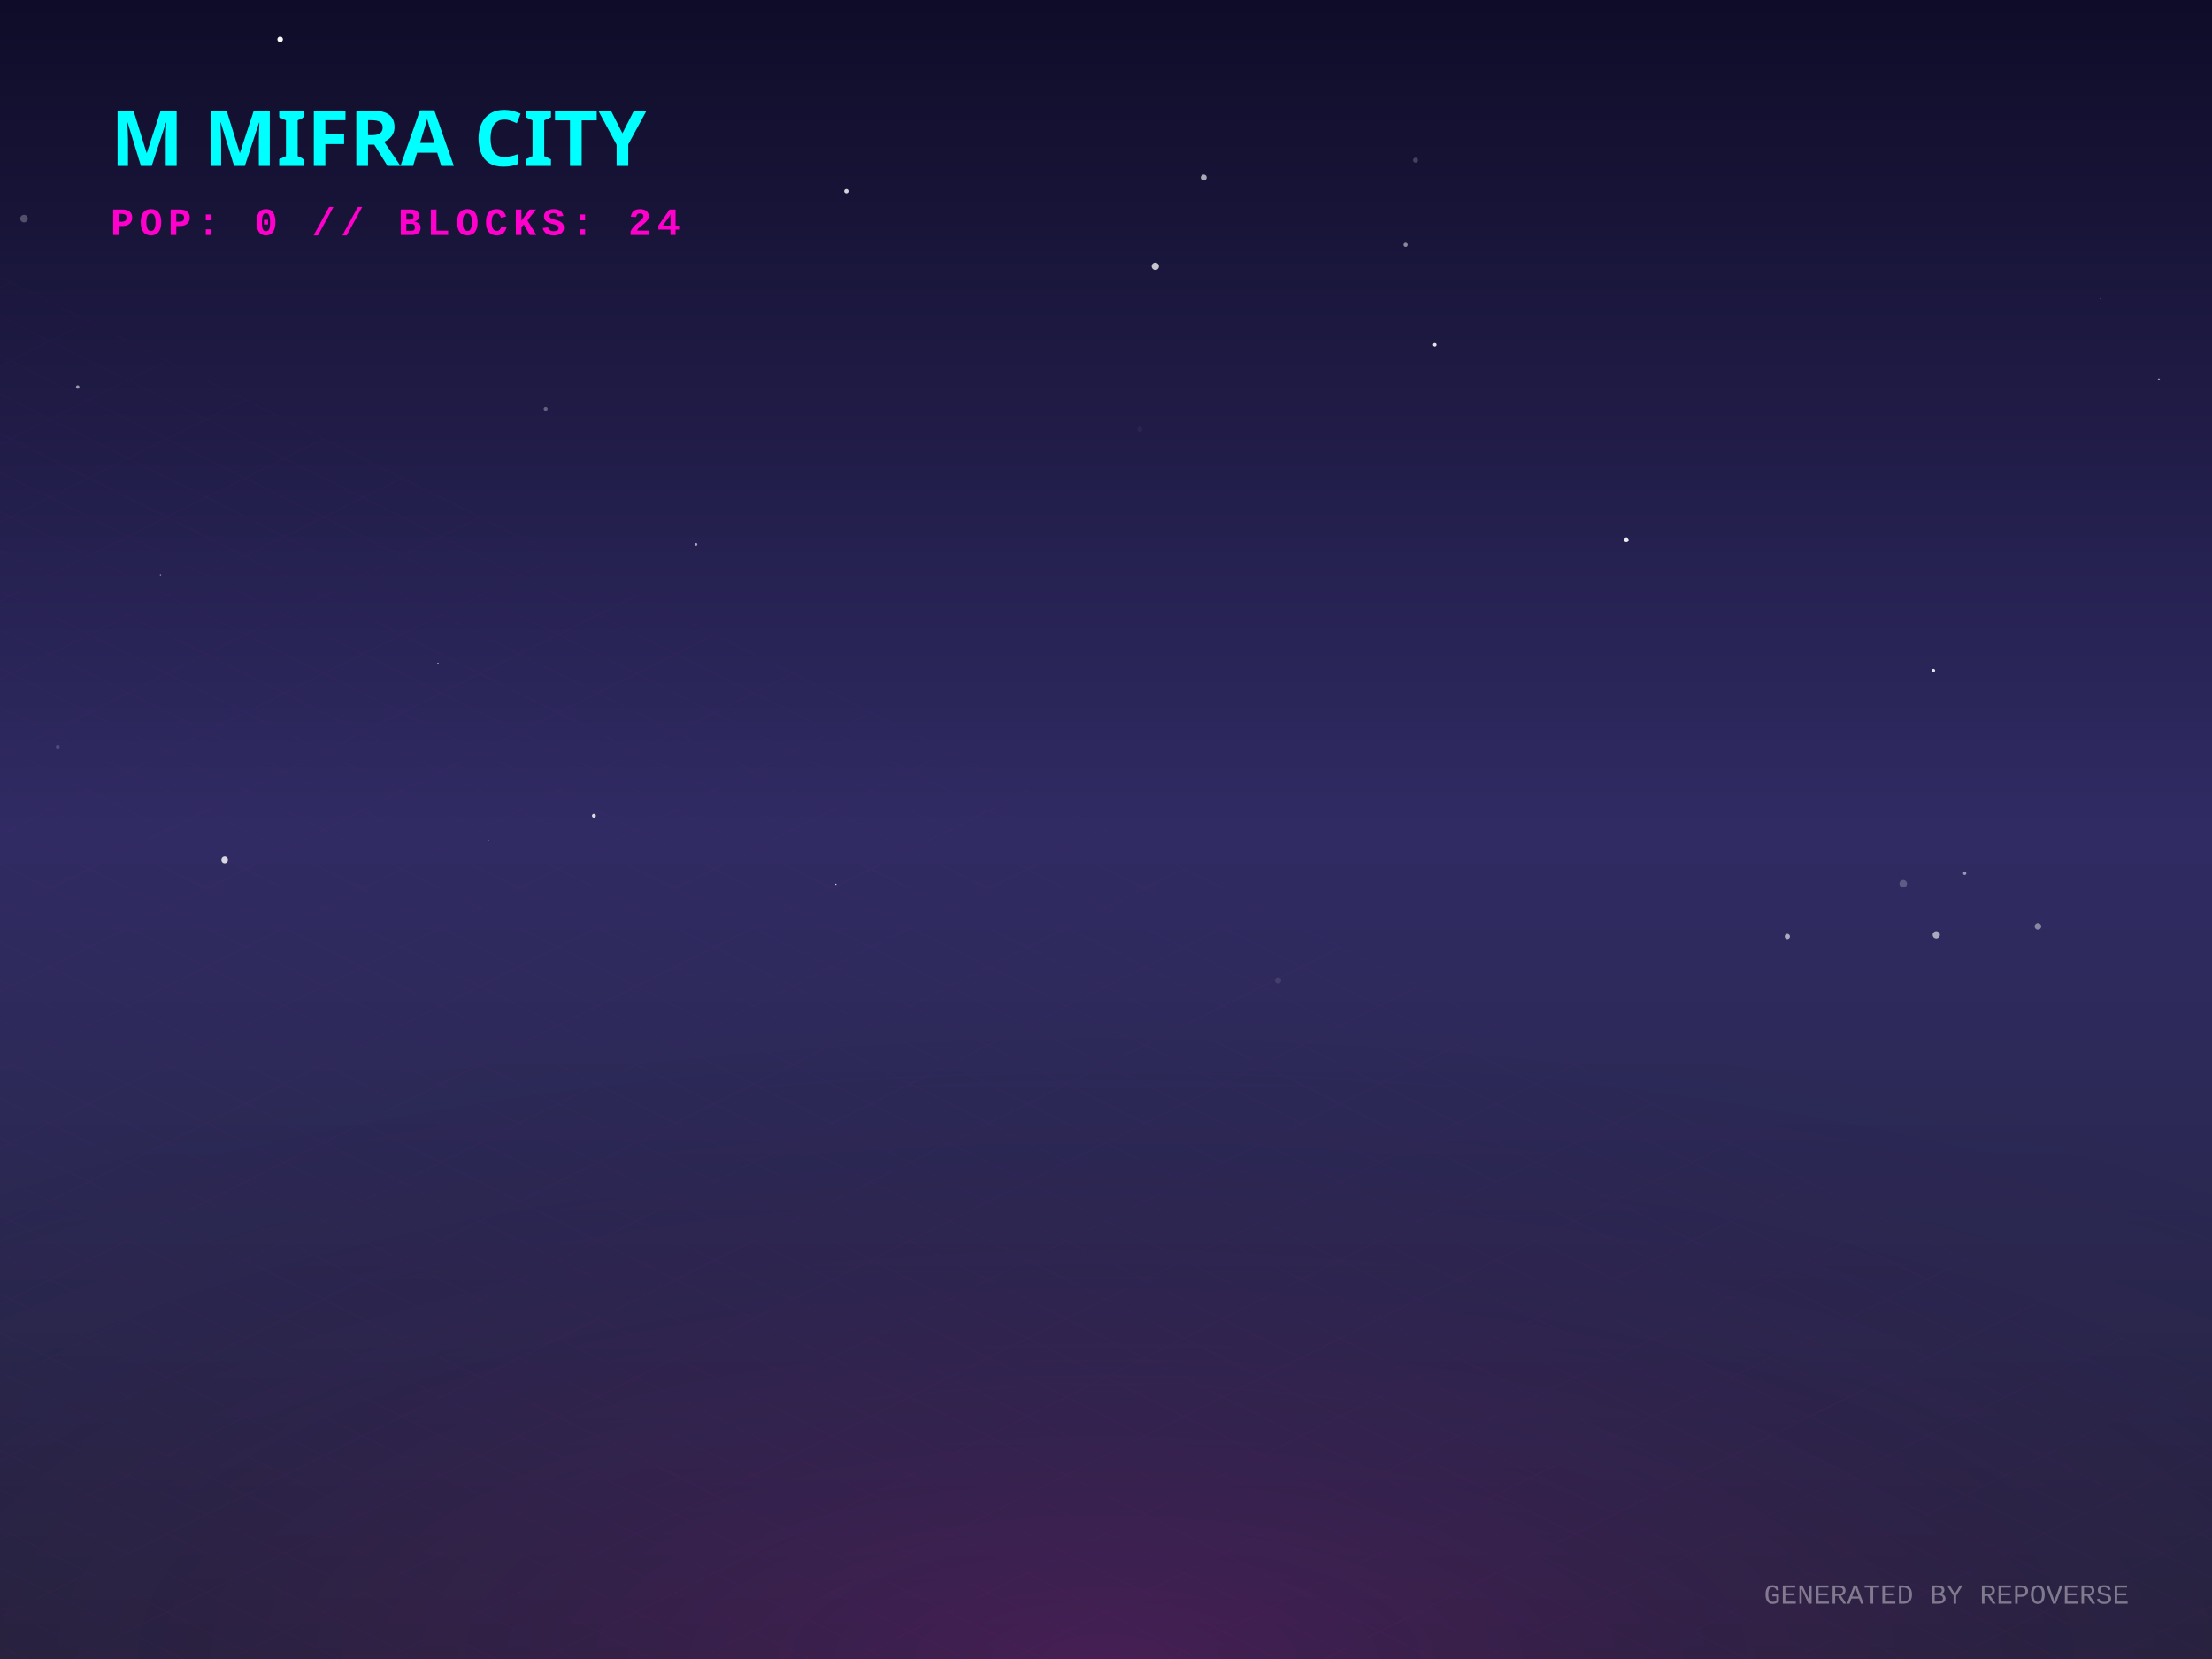
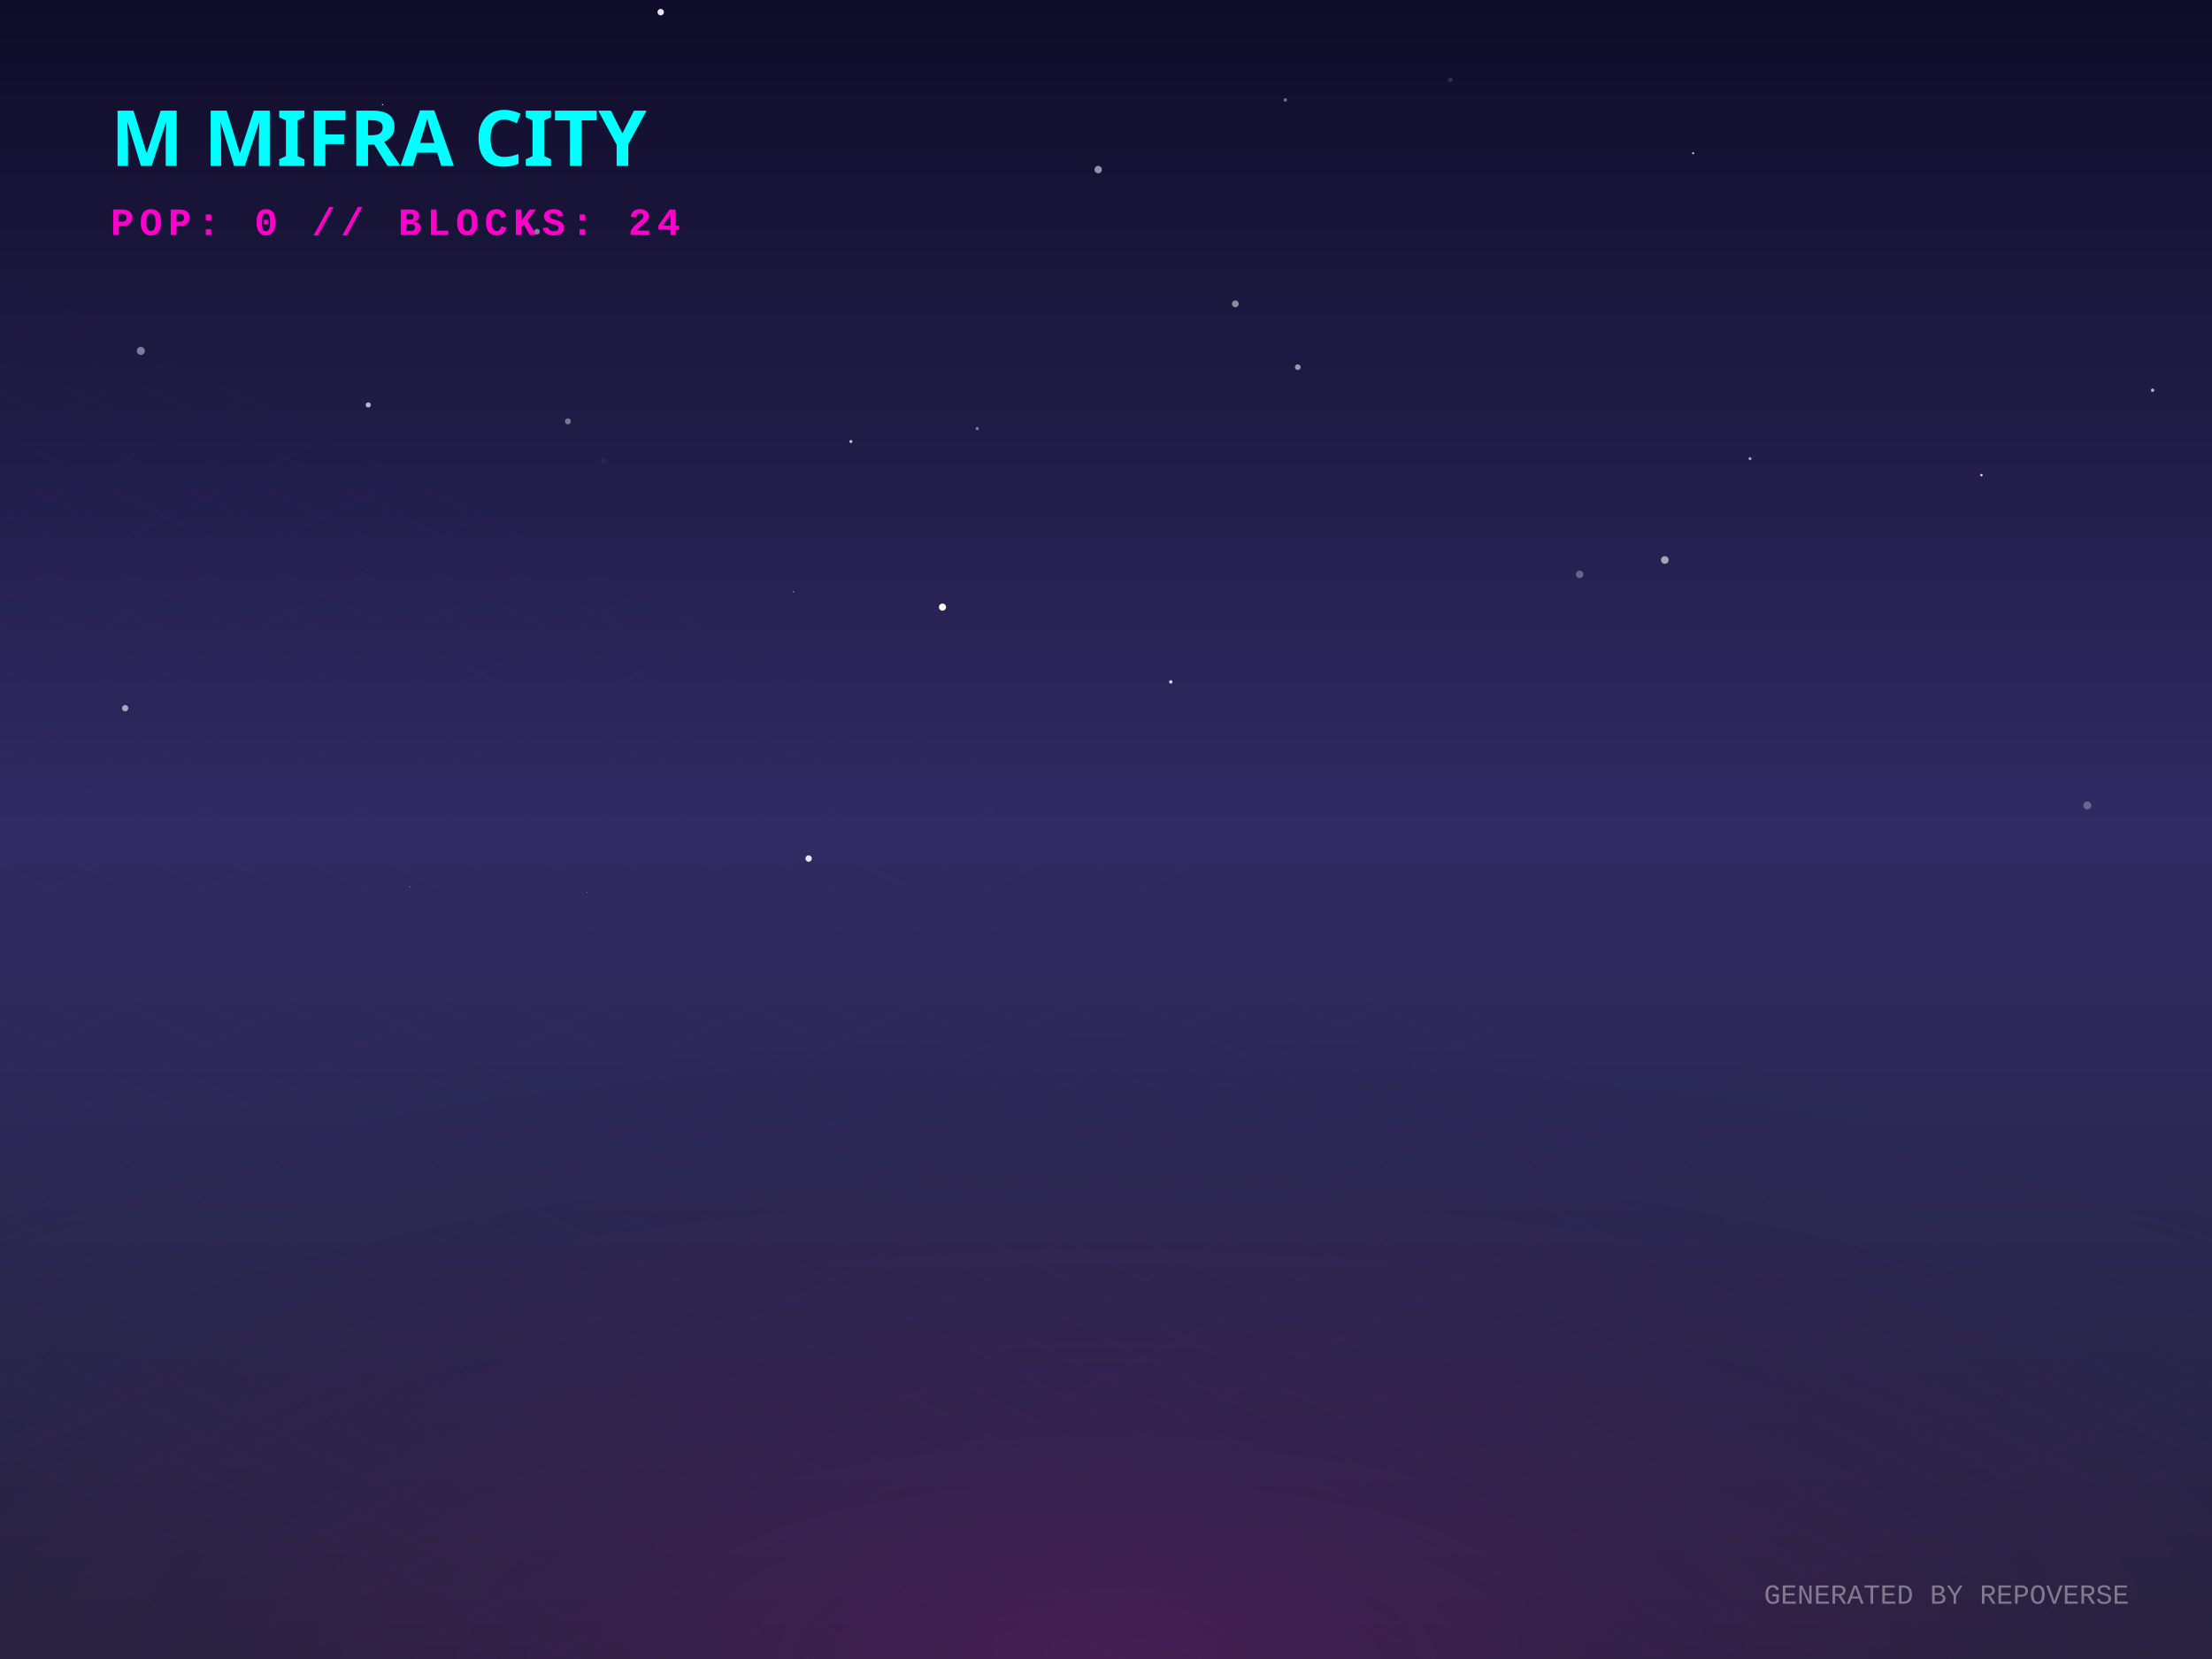
<svg xmlns="http://www.w3.org/2000/svg" width="800" height="600" viewBox="0 0 800 600">
  <defs>
    <linearGradient id="skyGradient" x1="0%" y1="0%" x2="0%" y2="100%">
      <stop offset="0%" stop-color="#0f0c29" />
      <stop offset="50%" stop-color="#302b63" />
      <stop offset="100%" stop-color="#24243e" />
    </linearGradient>
    <pattern id="gridPattern" width="40" height="20" patternUnits="userSpaceOnUse" patternTransform="rotate(0)">
      <path d="M 40 0 L 0 0 0 20" fill="none" stroke="magenta" stroke-width="0.5" opacity="0.2" />
    </pattern>
    <radialGradient id="floorGlow" cx="50%" cy="100%" r="80%">
      <stop offset="0%" stop-color="#ff00cc" stop-opacity="0.15" />
      <stop offset="100%" stop-color="transparent" />
    </radialGradient>
    <linearGradient id="gradLeft-happy" x1="0%" y1="0%" x2="100%" y2="100%">
      <stop offset="0%" stop-color="#FFD700" stop-opacity="0.8" />
      <stop offset="100%" stop-color="#050510" stop-opacity="0.9" />
    </linearGradient>
    <linearGradient id="gradRight-happy" x1="0%" y1="0%" x2="0%" y2="100%">
      <stop offset="0%" stop-color="#FFD700" stop-opacity="0.6" />
      <stop offset="100%" stop-color="#0b0b1a" stop-opacity="0.8" />
    </linearGradient>
    <linearGradient id="gradLeft-focused" x1="0%" y1="0%" x2="100%" y2="100%">
      <stop offset="0%" stop-color="#00FF94" stop-opacity="0.8" />
      <stop offset="100%" stop-color="#050510" stop-opacity="0.9" />
    </linearGradient>
    <linearGradient id="gradRight-focused" x1="0%" y1="0%" x2="0%" y2="100%">
      <stop offset="0%" stop-color="#00FF94" stop-opacity="0.6" />
      <stop offset="100%" stop-color="#0b0b1a" stop-opacity="0.8" />
    </linearGradient>
    <linearGradient id="gradLeft-calm" x1="0%" y1="0%" x2="100%" y2="100%">
      <stop offset="0%" stop-color="#00C2FF" stop-opacity="0.8" />
      <stop offset="100%" stop-color="#050510" stop-opacity="0.9" />
    </linearGradient>
    <linearGradient id="gradRight-calm" x1="0%" y1="0%" x2="0%" y2="100%">
      <stop offset="0%" stop-color="#00C2FF" stop-opacity="0.6" />
      <stop offset="100%" stop-color="#0b0b1a" stop-opacity="0.8" />
    </linearGradient>
    <linearGradient id="gradLeft-stressed" x1="0%" y1="0%" x2="100%" y2="100%">
      <stop offset="0%" stop-color="#FF2A6D" stop-opacity="0.8" />
      <stop offset="100%" stop-color="#050510" stop-opacity="0.9" />
    </linearGradient>
    <linearGradient id="gradRight-stressed" x1="0%" y1="0%" x2="0%" y2="100%">
      <stop offset="0%" stop-color="#FF2A6D" stop-opacity="0.6" />
      <stop offset="100%" stop-color="#0b0b1a" stop-opacity="0.8" />
    </linearGradient>
    <linearGradient id="gradLeft-energetic" x1="0%" y1="0%" x2="100%" y2="100%">
      <stop offset="0%" stop-color="#D300C5" stop-opacity="0.8" />
      <stop offset="100%" stop-color="#050510" stop-opacity="0.9" />
    </linearGradient>
    <linearGradient id="gradRight-energetic" x1="0%" y1="0%" x2="0%" y2="100%">
      <stop offset="0%" stop-color="#D300C5" stop-opacity="0.6" />
      <stop offset="100%" stop-color="#0b0b1a" stop-opacity="0.8" />
    </linearGradient>
  </defs>
  <rect width="100%" height="100%" fill="url(#skyGradient)" />
-   <circle cx="699.23" cy="242.5" r="0.627" fill="white" opacity="0.871" />
-   <circle cx="197.341" cy="147.873" r="0.709" fill="white" opacity="0.307" />
-   <circle cx="417.832" cy="96.313" r="1.318" fill="white" opacity="0.748" />
-   <circle cx="251.743" cy="196.938" r="0.465" fill="white" opacity="0.604" />
-   <circle cx="214.797" cy="295.007" r="0.704" fill="white" opacity="0.823" />
-   <circle cx="101.319" cy="14.246" r="1.006" fill="white" opacity="0.973" />
-   <circle cx="28.099" cy="139.974" r="0.625" fill="white" opacity="0.555" />
-   <circle cx="700.27" cy="338.129" r="1.306" fill="white" opacity="0.599" />
-   <circle cx="20.889" cy="270.1" r="0.704" fill="white" opacity="0.166" />
-   <circle cx="508.357" cy="88.531" r="0.75" fill="white" opacity="0.492" />
-   <circle cx="737.049" cy="335.03" r="1.193" fill="white" opacity="0.437" />
-   <circle cx="302.313" cy="319.848" r="0.235" fill="white" opacity="0.817" />
-   <circle cx="81.253" cy="311.005" r="1.182" fill="white" opacity="0.813" />
-   <circle cx="646.406" cy="338.717" r="0.944" fill="white" opacity="0.603" />
-   <circle cx="176.651" cy="303.867" r="0.153" fill="white" opacity="0.534" />
-   <circle cx="114.831" cy="99.187" r="0.183" fill="white" opacity="0.015" />
-   <circle cx="511.958" cy="57.934" r="0.904" fill="white" opacity="0.201" />
-   <circle cx="8.686" cy="79.075" r="1.378" fill="white" opacity="0.253" />
-   <circle cx="435.337" cy="64.217" r="1.074" fill="white" opacity="0.635" />
-   <circle cx="759.456" cy="108.08" r="0.117" fill="white" opacity="0.493" />
-   <circle cx="588.167" cy="195.306" r="0.855" fill="white" opacity="0.915" />
-   <circle cx="710.553" cy="315.877" r="0.587" fill="white" opacity="0.523" />
-   <circle cx="412.242" cy="155.251" r="0.899" fill="white" opacity="0.04" />
-   <circle cx="158.399" cy="239.844" r="0.184" fill="white" opacity="0.92" />
-   <circle cx="462.234" cy="354.589" r="1.117" fill="white" opacity="0.098" />
-   <circle cx="688.326" cy="319.643" r="1.352" fill="white" opacity="0.23" />
-   <circle cx="780.787" cy="137.236" r="0.389" fill="white" opacity="0.541" />
-   <circle cx="58.044" cy="208.024" r="0.258" fill="white" opacity="0.483" />
-   <circle cx="518.92" cy="124.701" r="0.641" fill="white" opacity="0.885" />
-   <circle cx="306.098" cy="69.179" r="0.792" fill="white" opacity="0.81" />
+   <circle cx="205.392" cy="152.395" r="1.07" fill="white" opacity="0.396" />
+   <circle cx="632.924" cy="165.871" r="0.53" fill="white" opacity="0.624" />
+   <circle cx="133.192" cy="146.449" r="0.928" fill="white" opacity="0.688" />
+   <circle cx="286.973" cy="214.012" r="0.346" fill="white" opacity="0.289" />
+   <circle cx="602.104" cy="202.528" r="1.388" fill="white" opacity="0.591" />
+   <circle cx="469.367" cy="132.795" r="1.024" fill="white" opacity="0.557" />
+   <circle cx="340.861" cy="219.579" r="1.289" fill="white" opacity="0.976" />
+   <circle cx="464.841" cy="36.15" r="0.621" fill="white" opacity="0.412" />
+   <circle cx="612.343" cy="55.421" r="0.37" fill="white" opacity="0.798" />
+   <circle cx="435.101" cy="40.5" r="0.644" fill="white" opacity="0.008" />
+   <circle cx="307.732" cy="159.687" r="0.555" fill="white" opacity="0.721" />
+   <circle cx="754.907" cy="291.299" r="1.445" fill="white" opacity="0.28" />
+   <circle cx="138.352" cy="37.87" r="0.235" fill="white" opacity="0.883" />
+   <circle cx="524.521" cy="28.906" r="0.818" fill="white" opacity="0.128" />
+   <circle cx="353.433" cy="155.017" r="0.557" fill="white" opacity="0.446" />
+   <circle cx="292.459" cy="310.503" r="1.161" fill="white" opacity="0.881" />
+   <circle cx="238.955" cy="4.386" r="1.164" fill="white" opacity="0.895" />
+   <circle cx="716.616" cy="171.843" r="0.412" fill="white" opacity="0.995" />
+   <circle cx="45.271" cy="256.128" r="1.135" fill="white" opacity="0.595" />
+   <circle cx="132.967" cy="205.641" r="0.287" fill="white" opacity="0.078" />
+   <circle cx="194.226" cy="83.778" r="1.022" fill="white" opacity="0.464" />
+   <circle cx="446.781" cy="109.895" r="1.237" fill="white" opacity="0.489" />
+   <circle cx="212.38" cy="322.658" r="0.117" fill="white" opacity="0.858" />
+   <circle cx="778.512" cy="141.142" r="0.607" fill="white" opacity="0.668" />
+   <circle cx="423.43" cy="246.621" r="0.613" fill="white" opacity="0.813" />
+   <circle cx="218.322" cy="166.613" r="1.105" fill="white" opacity="0.042" />
+   <circle cx="148.239" cy="320.776" r="0.145" fill="white" opacity="0.745" />
+   <circle cx="397.179" cy="61.33" r="1.343" fill="white" opacity="0.541" />
+   <circle cx="571.308" cy="207.712" r="1.354" fill="white" opacity="0.301" />
+   <circle cx="50.943" cy="126.896" r="1.455" fill="white" opacity="0.43" />
  <g transform="translate(0, 300) scale(1, 0.5)">
    <rect x="-800" y="0" width="2400" height="1200" fill="url(#gridPattern)" opacity="0.3" transform="rotate(45, 400, 0)" />
  </g>
  <rect x="0" y="300" width="800" height="300" fill="url(#floorGlow)" />
  <g transform="translate(40, 60)">
    <text fill="cyan" font-family="Verdana, sans-serif" font-size="28" font-weight="900" style="text-shadow: 0 0 10px cyan;">M MIFRA CITY</text>
    <text y="25" fill="#ff00cc" font-family="Courier New, monospace" font-size="14" font-weight="bold" letter-spacing="2">POP: 0 // BLOCKS: 24</text>
  </g>
  <g transform="translate(0, 50)">
    <a href="https://github.com/M-Mifra/repo-verse" target="_blank">
      <g class="building" opacity="0">
        <animate attributeName="opacity" values="0;1" dur="0.8s" begin="0s" fill="freeze" />
        <ellipse cx="400" cy="292.833" rx="22.5" ry="12" fill="black" opacity="0.4" blur="2" />
        <path d="M 385 272.833 l 0 20 l 15 7.5 l 0 -20 z" fill="url(#gradLeft-focused)" stroke="none" />
        <path d="M 415 272.833 l 0 20 l -15 7.5 l 0 -20 z" fill="url(#gradRight-focused)" stroke="none" />
        <path d="M 400 265.333 l 15 7.5 l -15 7.5 l -15 -7.5 z" fill="#E0FFF1" fill-opacity="0.9" stroke="none" />
        <path d="M 385 272.833 l 0 20 l 15 7.5 l 0 -20 z" fill="none" stroke="#00FF94" stroke-width="0.5" opacity="0.5" />
        <path d="M 415 272.833 l 0 20 l -15 7.5 l 0 -20 z" fill="none" stroke="#00FF94" stroke-width="0.5" opacity="0.5" />
      </g>
    </a>
    <a href="https://github.com/M-Mifra/Andropedia-website-main" target="_blank">
      <g class="building" opacity="0">
        <animate attributeName="opacity" values="0;1" dur="0.8s" begin="0.05s" fill="freeze" />
        <ellipse cx="424" cy="304.803" rx="22.41" ry="11.952" fill="black" opacity="0.4" blur="2" />
        <path d="M 409.06 284.803 l 0 20 l 14.94 7.47 l 0 -20 z" fill="url(#gradLeft-focused)" stroke="none" />
        <path d="M 438.94 284.803 l 0 20 l -14.94 7.47 l 0 -20 z" fill="url(#gradRight-focused)" stroke="none" />
        <path d="M 424 277.333 l 14.94 7.47 l -14.94 7.47 l -14.94 -7.47 z" fill="#E0FFF1" fill-opacity="0.9" stroke="none" />
        <path d="M 409.06 284.803 l 0 20 l 14.94 7.47 l 0 -20 z" fill="none" stroke="#00FF94" stroke-width="0.5" opacity="0.5" />
        <path d="M 438.94 284.803 l 0 20 l -14.94 7.47 l 0 -20 z" fill="none" stroke="#00FF94" stroke-width="0.5" opacity="0.5" />
      </g>
    </a>
    <a href="https://github.com/M-Mifra/Arcane-AI-agent-" target="_blank">
      <g class="building" opacity="0">
        <animate attributeName="opacity" values="0;1" dur="0.8s" begin="0.1s" fill="freeze" />
        <ellipse cx="376" cy="301.083" rx="11.25" ry="6" fill="black" opacity="0.4" blur="2" />
        <path d="M 368.5 281.083 l 0 20 l 7.5 3.75 l 0 -20 z" fill="url(#gradLeft-energetic)" stroke="none" />
        <path d="M 383.5 281.083 l 0 20 l -7.5 3.75 l 0 -20 z" fill="url(#gradRight-energetic)" stroke="none" />
        <path d="M 376 277.333 l 7.5 3.75 l -7.5 3.75 l -7.5 -3.75 z" fill="#FAD7FA" fill-opacity="0.9" stroke="none" />
        <path d="M 368.5 281.083 l 0 20 l 7.5 3.75 l 0 -20 z" fill="none" stroke="#D300C5" stroke-width="0.5" opacity="0.5" />
        <path d="M 383.5 281.083 l 0 20 l -7.5 3.75 l 0 -20 z" fill="none" stroke="#D300C5" stroke-width="0.5" opacity="0.5" />
      </g>
    </a>
    <a href="https://github.com/M-Mifra/M-Mifra" target="_blank">
      <g class="building" opacity="0">
        <animate attributeName="opacity" values="0;1" dur="0.8s" begin="0.15s" fill="freeze" />
        <ellipse cx="448" cy="313.151" rx="11.453" ry="6.108" fill="black" opacity="0.4" blur="2" />
        <path d="M 440.365 293.151 l 0 20 l 7.635 3.817 l 0 -20 z" fill="url(#gradLeft-energetic)" stroke="none" />
        <path d="M 455.635 293.151 l 0 20 l -7.635 3.817 l 0 -20 z" fill="url(#gradRight-energetic)" stroke="none" />
        <path d="M 448 289.333 l 7.635 3.817 l -7.635 3.817 l -7.635 -3.817 z" fill="#FAD7FA" fill-opacity="0.9" stroke="none" />
        <path d="M 440.365 293.151 l 0 20 l 7.635 3.817 l 0 -20 z" fill="none" stroke="#D300C5" stroke-width="0.5" opacity="0.5" />
        <path d="M 455.635 293.151 l 0 20 l -7.635 3.817 l 0 -20 z" fill="none" stroke="#D300C5" stroke-width="0.5" opacity="0.5" />
      </g>
    </a>
    <a href="https://github.com/M-Mifra/YieldSweep" target="_blank">
      <g class="building" opacity="0">
        <animate attributeName="opacity" values="0;1" dur="0.8s" begin="0.2s" fill="freeze" />
        <ellipse cx="400" cy="314.096" rx="14.288" ry="7.62" fill="black" opacity="0.4" blur="2" />
        <path d="M 390.475 294.096 l 0 20 l 9.525 4.763 l 0 -20 z" fill="url(#gradLeft-focused)" stroke="none" />
        <path d="M 409.525 294.096 l 0 20 l -9.525 4.763 l 0 -20 z" fill="url(#gradRight-focused)" stroke="none" />
        <path d="M 400 289.333 l 9.525 4.763 l -9.525 4.763 l -9.525 -4.763 z" fill="#E0FFF1" fill-opacity="0.9" stroke="none" />
        <path d="M 390.475 294.096 l 0 20 l 9.525 4.763 l 0 -20 z" fill="none" stroke="#00FF94" stroke-width="0.5" opacity="0.5" />
        <path d="M 409.525 294.096 l 0 20 l -9.525 4.763 l 0 -20 z" fill="none" stroke="#00FF94" stroke-width="0.5" opacity="0.5" />
      </g>
    </a>
    <a href="https://github.com/M-Mifra/BallotBox" target="_blank">
      <g class="building" opacity="0">
        <animate attributeName="opacity" values="0;1" dur="0.8s" begin="0.25s" fill="freeze" />
        <ellipse cx="352" cy="313.863" rx="13.59" ry="7.248" fill="black" opacity="0.4" blur="2" />
        <path d="M 342.94 293.863 l 0 20 l 9.06 4.53 l 0 -20 z" fill="url(#gradLeft-calm)" stroke="none" />
        <path d="M 361.06 293.863 l 0 20 l -9.06 4.53 l 0 -20 z" fill="url(#gradRight-calm)" stroke="none" />
        <path d="M 352 289.333 l 9.06 4.53 l -9.06 4.53 l -9.06 -4.53 z" fill="#D1F4FF" fill-opacity="0.9" stroke="none" />
        <path d="M 342.94 293.863 l 0 20 l 9.06 4.53 l 0 -20 z" fill="none" stroke="#00C2FF" stroke-width="0.5" opacity="0.5" />
        <path d="M 361.06 293.863 l 0 20 l -9.06 4.53 l 0 -20 z" fill="none" stroke="#00C2FF" stroke-width="0.5" opacity="0.5" />
      </g>
    </a>
    <a href="https://github.com/M-Mifra/my-password-checker" target="_blank">
      <g class="building" opacity="0">
        <animate attributeName="opacity" values="0;1" dur="0.8s" begin="0.3s" fill="freeze" />
        <ellipse cx="472" cy="325.256" rx="11.768" ry="6.276" fill="black" opacity="0.4" blur="2" />
        <path d="M 464.155 305.256 l 0 20 l 7.845 3.923 l 0 -20 z" fill="url(#gradLeft-calm)" stroke="none" />
        <path d="M 479.845 305.256 l 0 20 l -7.845 3.923 l 0 -20 z" fill="url(#gradRight-calm)" stroke="none" />
        <path d="M 472 301.333 l 7.845 3.923 l -7.845 3.923 l -7.845 -3.923 z" fill="#D1F4FF" fill-opacity="0.9" stroke="none" />
        <path d="M 464.155 305.256 l 0 20 l 7.845 3.923 l 0 -20 z" fill="none" stroke="#00C2FF" stroke-width="0.5" opacity="0.5" />
        <path d="M 479.845 305.256 l 0 20 l -7.845 3.923 l 0 -20 z" fill="none" stroke="#00C2FF" stroke-width="0.5" opacity="0.5" />
      </g>
    </a>
    <a href="https://github.com/M-Mifra/andropedia-weekly-chronicle" target="_blank">
      <g class="building" opacity="0">
        <animate attributeName="opacity" values="0;1" dur="0.8s" begin="0.35s" fill="freeze" />
        <ellipse cx="424" cy="327.971" rx="19.913" ry="10.62" fill="black" opacity="0.4" blur="2" />
        <path d="M 410.725 307.971 l 0 20 l 13.275 6.638 l 0 -20 z" fill="url(#gradLeft-focused)" stroke="none" />
        <path d="M 437.275 307.971 l 0 20 l -13.275 6.638 l 0 -20 z" fill="url(#gradRight-focused)" stroke="none" />
        <path d="M 424 301.333 l 13.275 6.638 l -13.275 6.638 l -13.275 -6.638 z" fill="#E0FFF1" fill-opacity="0.9" stroke="none" />
        <path d="M 410.725 307.971 l 0 20 l 13.275 6.638 l 0 -20 z" fill="none" stroke="#00FF94" stroke-width="0.5" opacity="0.5" />
        <path d="M 437.275 307.971 l 0 20 l -13.275 6.638 l 0 -20 z" fill="none" stroke="#00FF94" stroke-width="0.5" opacity="0.5" />
      </g>
    </a>
    <a href="https://github.com/M-Mifra/TickTock" target="_blank">
      <g class="building" opacity="0">
        <animate attributeName="opacity" values="0;1" dur="0.8s" begin="0.4s" fill="freeze" />
        <ellipse cx="376" cy="325.863" rx="13.59" ry="7.248" fill="black" opacity="0.4" blur="2" />
        <path d="M 366.94 305.863 l 0 20 l 9.06 4.53 l 0 -20 z" fill="url(#gradLeft-calm)" stroke="none" />
        <path d="M 385.06 305.863 l 0 20 l -9.06 4.53 l 0 -20 z" fill="url(#gradRight-calm)" stroke="none" />
        <path d="M 376 301.333 l 9.06 4.53 l -9.06 4.53 l -9.06 -4.53 z" fill="#D1F4FF" fill-opacity="0.9" stroke="none" />
        <path d="M 366.94 305.863 l 0 20 l 9.06 4.53 l 0 -20 z" fill="none" stroke="#00C2FF" stroke-width="0.5" opacity="0.5" />
        <path d="M 385.06 305.863 l 0 20 l -9.06 4.53 l 0 -20 z" fill="none" stroke="#00C2FF" stroke-width="0.5" opacity="0.5" />
      </g>
    </a>
    <a href="https://github.com/M-Mifra/andropedia-cinematic-weave" target="_blank">
      <g class="building" opacity="0">
        <animate attributeName="opacity" values="0;1" dur="0.8s" begin="0.45s" fill="freeze" />
        <ellipse cx="448" cy="338.643" rx="15.93" ry="8.496" fill="black" opacity="0.4" blur="2" />
        <path d="M 437.38 318.643 l 0 20 l 10.62 5.31 l 0 -20 z" fill="url(#gradLeft-focused)" stroke="none" />
        <path d="M 458.62 318.643 l 0 20 l -10.62 5.31 l 0 -20 z" fill="url(#gradRight-focused)" stroke="none" />
        <path d="M 448 313.333 l 10.62 5.31 l -10.62 5.31 l -10.62 -5.31 z" fill="#E0FFF1" fill-opacity="0.9" stroke="none" />
        <path d="M 437.38 318.643 l 0 20 l 10.62 5.31 l 0 -20 z" fill="none" stroke="#00FF94" stroke-width="0.5" opacity="0.5" />
        <path d="M 458.62 318.643 l 0 20 l -10.62 5.31 l 0 -20 z" fill="none" stroke="#00FF94" stroke-width="0.5" opacity="0.5" />
      </g>
    </a>
  </g>
  <text x="770" y="580" text-anchor="end" fill="rgba(255,255,255,0.4)" font-family="Courier New" font-size="10">GENERATED BY REPOVERSE</text>
</svg>
